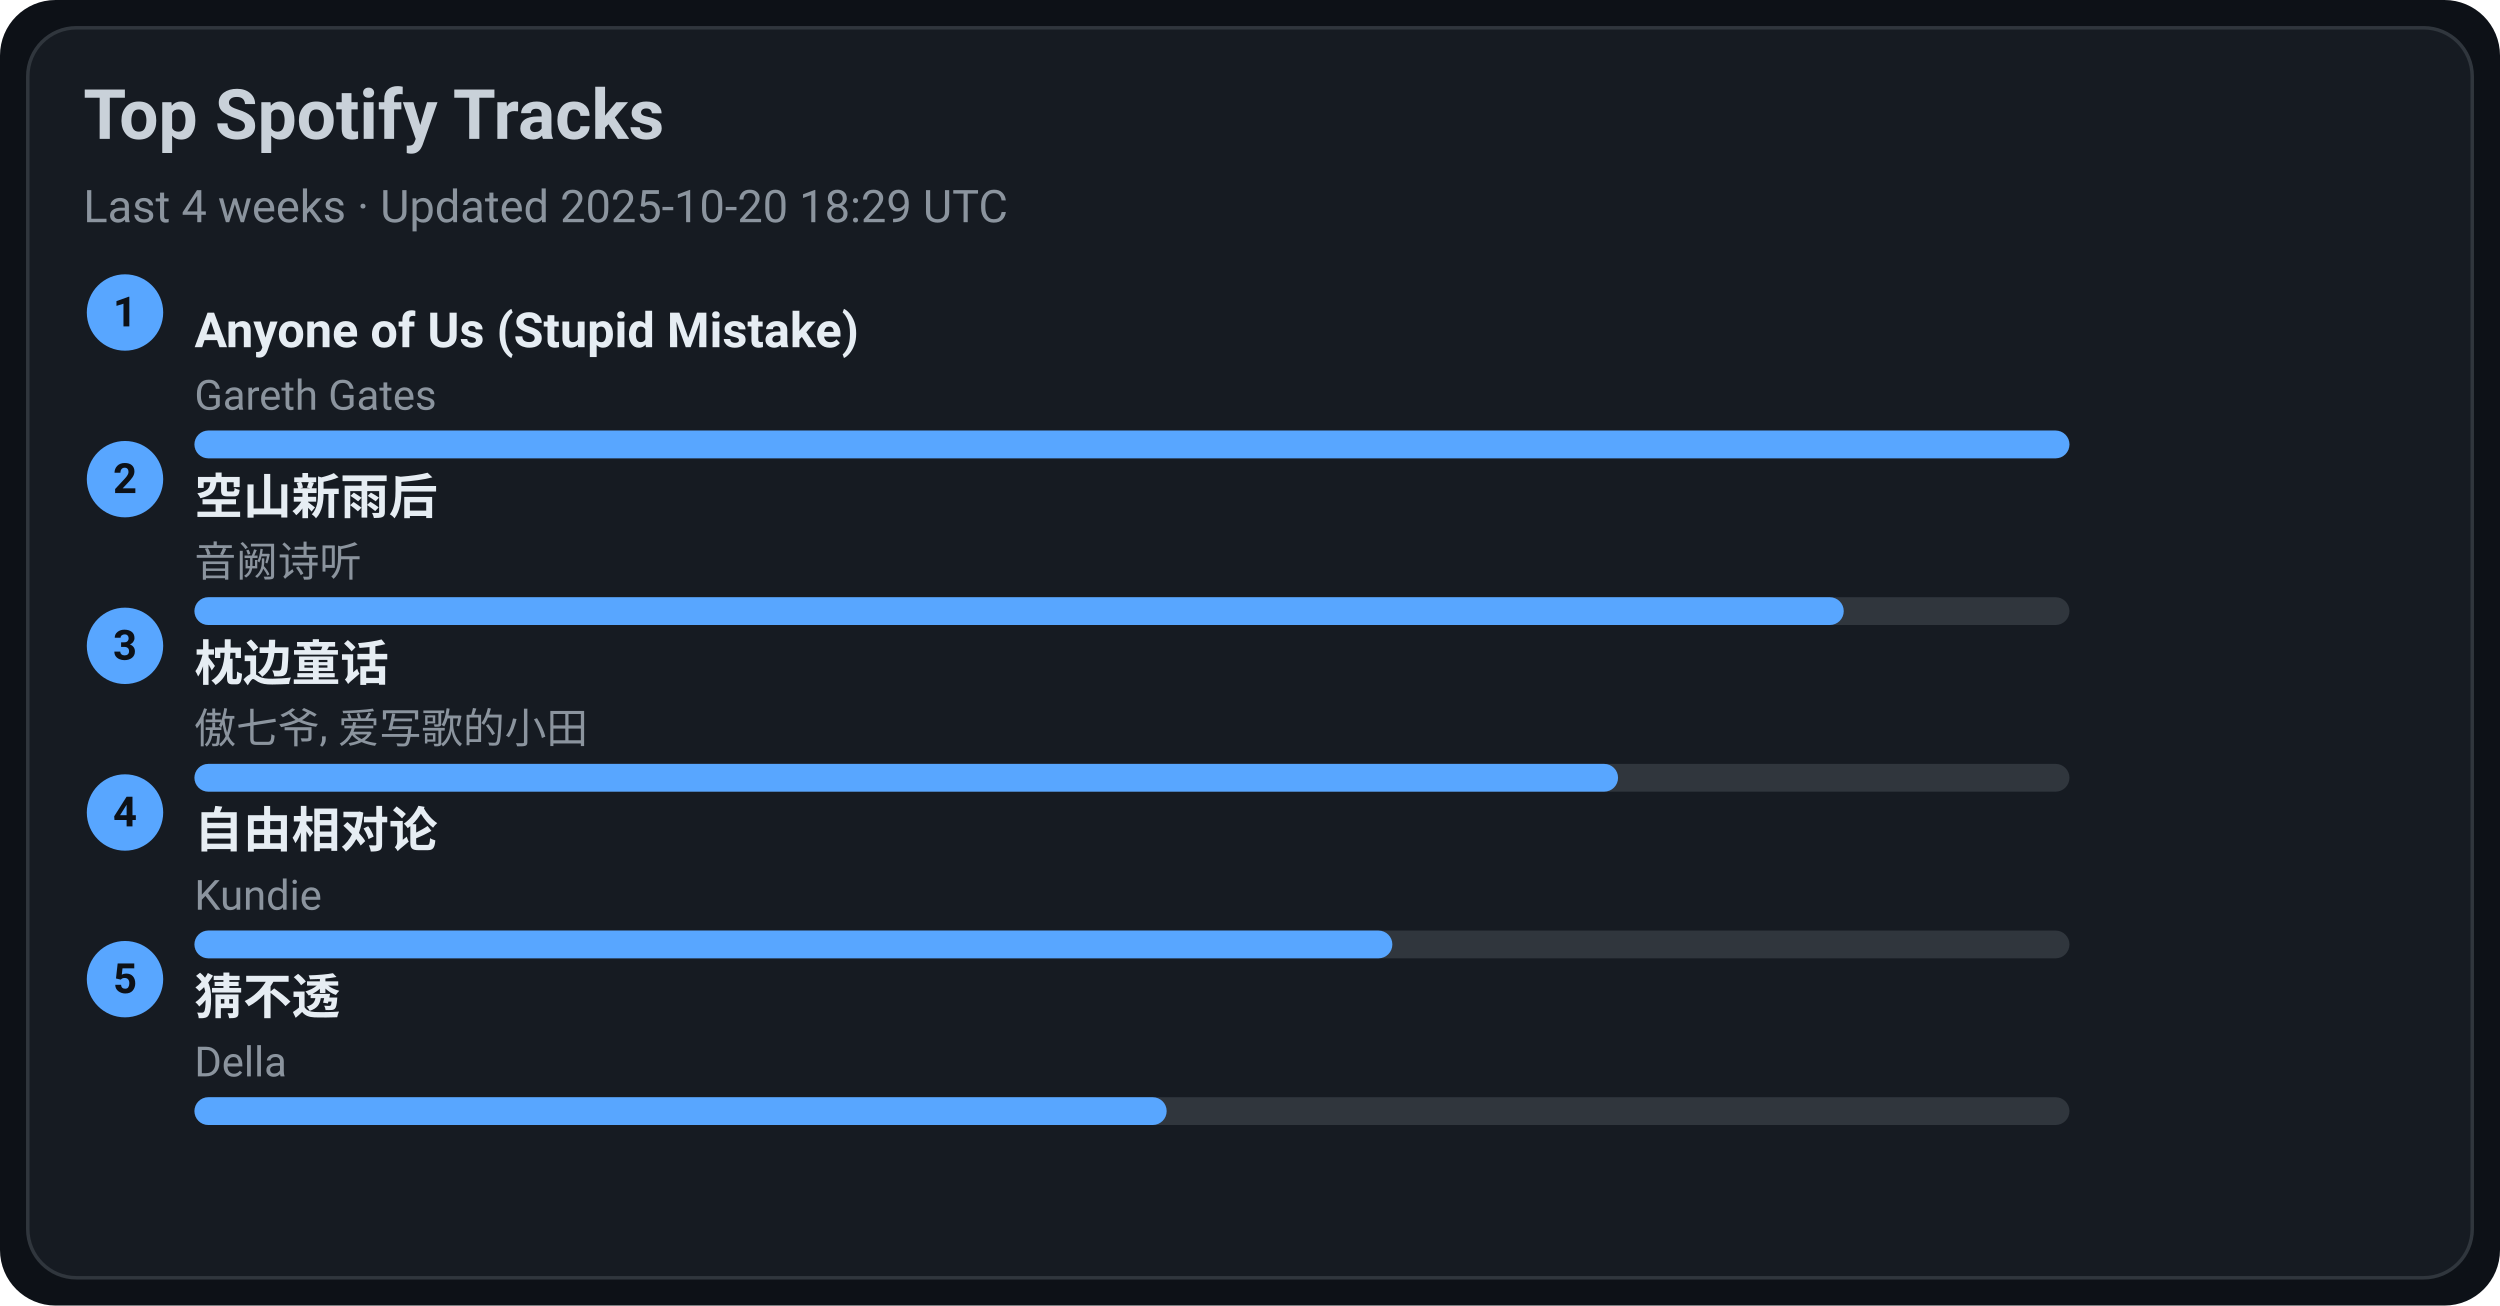
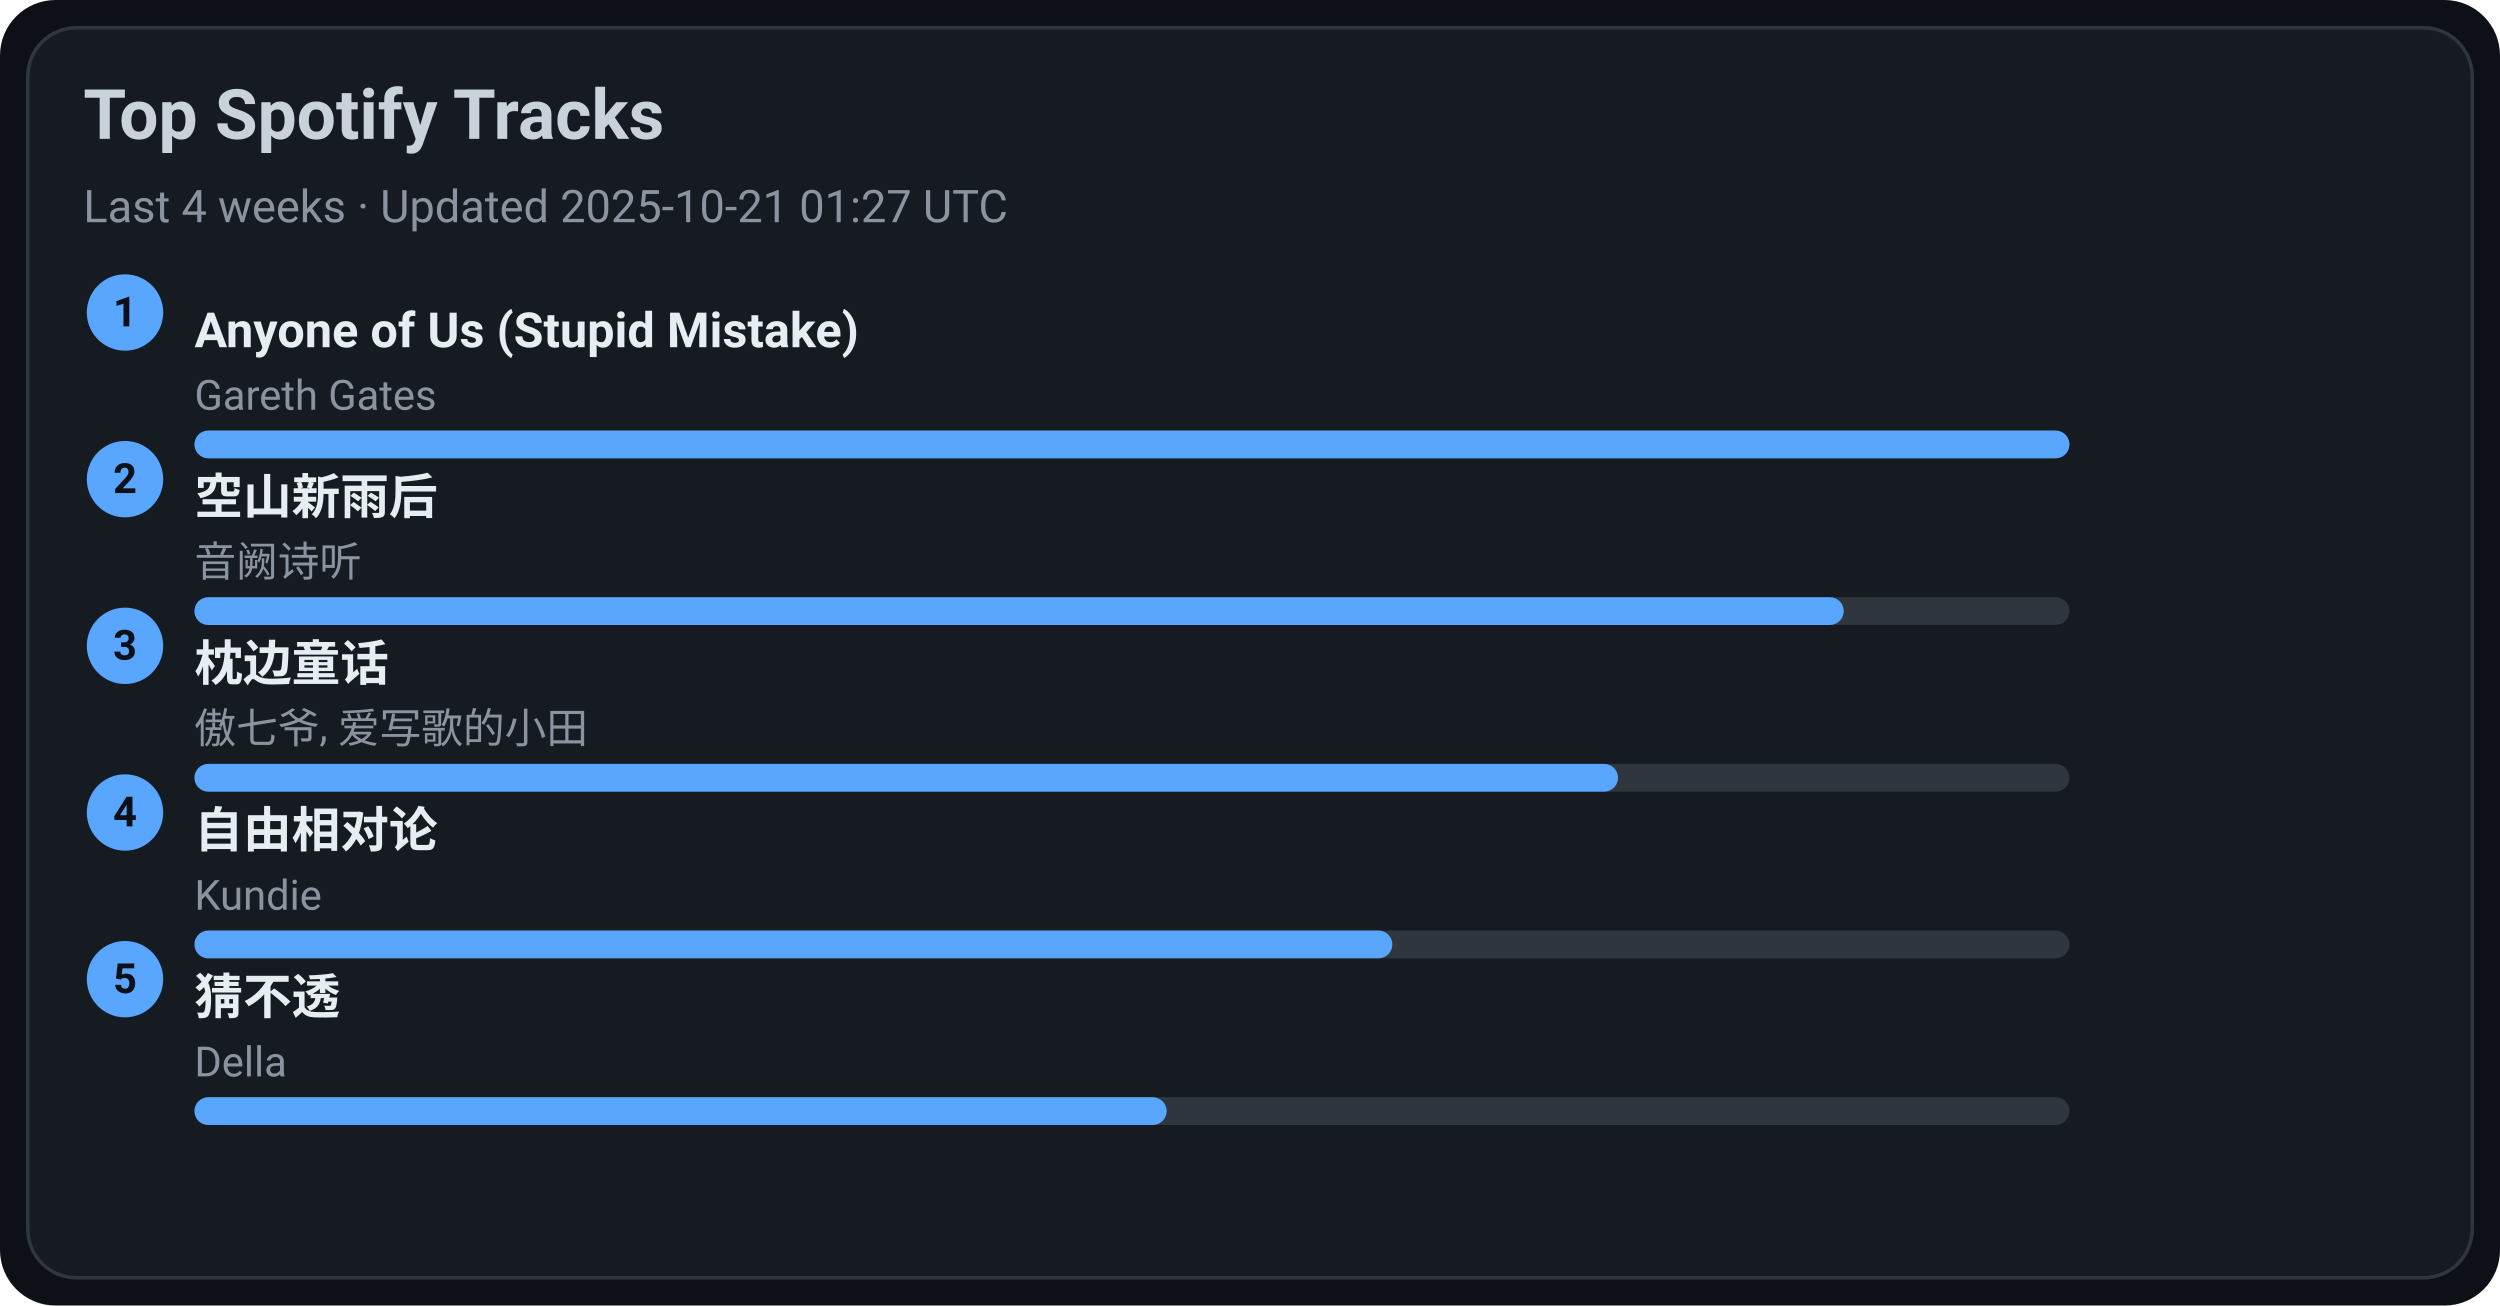
<svg xmlns="http://www.w3.org/2000/svg" width="720" height="376" viewBox="0 0 720 376">
  <style>text{font-family:-apple-system,BlinkMacSystemFont,Segoe UI,Roboto,Ubuntu,Helvetica Neue,Arial,Noto Sans,sans-serif}</style>
  <rect width="720" height="376" rx="16" fill="#0d1117" />
  <rect x="8" y="8" width="704" height="360" rx="14" fill="#161b22" stroke="#30363d" />
  <text x="24" y="40" font-size="20" fill="#c9d1d9" font-weight="600">Top Spotify Tracks</text>
-   <text x="24" y="64" font-size="13" fill="#8b949e">Last 4 weeks · Updated 2025-10-20 18:29 UTC</text>
+   <text x="24" y="64" font-size="13" fill="#8b949e">Last 4 weeks · Updated 2025-10-21 01:27 UTC</text>
  <circle cx="36" cy="90" r="11" fill="#58a6ff" />
  <text x="36" y="94" text-anchor="middle" font-size="12" fill="#0d1117" font-weight="700">1</text>
  <a href="https://open.spotify.com/track/7KZo8AI9F3Vnn3FXEYBL9f" target="_blank" rel="noopener noreferrer">
    <text x="56" y="100" font-size="14" fill="#e6edf3" font-weight="600">Anyone of Us (Stupid Mistake)</text>
  </a>
  <text x="56" y="118" font-size="12" fill="#8b949e">Gareth Gates</text>
  <rect x="56" y="124" width="540" height="8" rx="4" fill="#30363d" />
  <rect x="56" y="124" width="540" height="8" rx="4" fill="#58a6ff" />
  <circle cx="36" cy="138" r="11" fill="#58a6ff" />
  <text x="36" y="142" text-anchor="middle" font-size="12" fill="#0d1117" font-weight="700">2</text>
  <a href="https://open.spotify.com/track/7c1D58U8AIVOGlYzh5U6sk" target="_blank" rel="noopener noreferrer">
    <text x="56" y="148" font-size="14" fill="#e6edf3" font-weight="600">空山新雨后</text>
  </a>
  <text x="56" y="166" font-size="12" fill="#8b949e">音阙诗听</text>
  <rect x="56" y="172" width="540" height="8" rx="4" fill="#30363d" />
  <rect x="56" y="172" width="475" height="8" rx="4" fill="#58a6ff" />
  <circle cx="36" cy="186" r="11" fill="#58a6ff" />
  <text x="36" y="190" text-anchor="middle" font-size="12" fill="#0d1117" font-weight="700">3</text>
  <a href="https://open.spotify.com/track/3I8tlHNA9NM8dL0B23xGIY" target="_blank" rel="noopener noreferrer">
    <text x="56" y="196" font-size="14" fill="#e6edf3" font-weight="600">枕边童话</text>
  </a>
  <text x="56" y="214" font-size="12" fill="#8b949e">傲七爷, 爱写歌的小田</text>
  <rect x="56" y="220" width="540" height="8" rx="4" fill="#30363d" />
  <rect x="56" y="220" width="410" height="8" rx="4" fill="#58a6ff" />
  <circle cx="36" cy="234" r="11" fill="#58a6ff" />
  <text x="36" y="238" text-anchor="middle" font-size="12" fill="#0d1117" font-weight="700">4</text>
  <a href="https://open.spotify.com/track/1np2B0M4TkyE1xgpjG4dJn" target="_blank" rel="noopener noreferrer">
    <text x="56" y="244" font-size="14" fill="#e6edf3" font-weight="600">自由相对论</text>
  </a>
  <text x="56" y="262" font-size="12" fill="#8b949e">Kundie</text>
  <rect x="56" y="268" width="540" height="8" rx="4" fill="#30363d" />
  <rect x="56" y="268" width="345" height="8" rx="4" fill="#58a6ff" />
  <circle cx="36" cy="282" r="11" fill="#58a6ff" />
  <text x="36" y="286" text-anchor="middle" font-size="12" fill="#0d1117" font-weight="700">5</text>
  <a href="https://open.spotify.com/track/5FGzM47D9MUa0y7qb2D0Ix" target="_blank" rel="noopener noreferrer">
    <text x="56" y="292" font-size="14" fill="#e6edf3" font-weight="600">猜不透</text>
  </a>
  <text x="56" y="310" font-size="12" fill="#8b949e">Della</text>
  <rect x="56" y="316" width="540" height="8" rx="4" fill="#30363d" />
  <rect x="56" y="316" width="280" height="8" rx="4" fill="#58a6ff" />
</svg>
